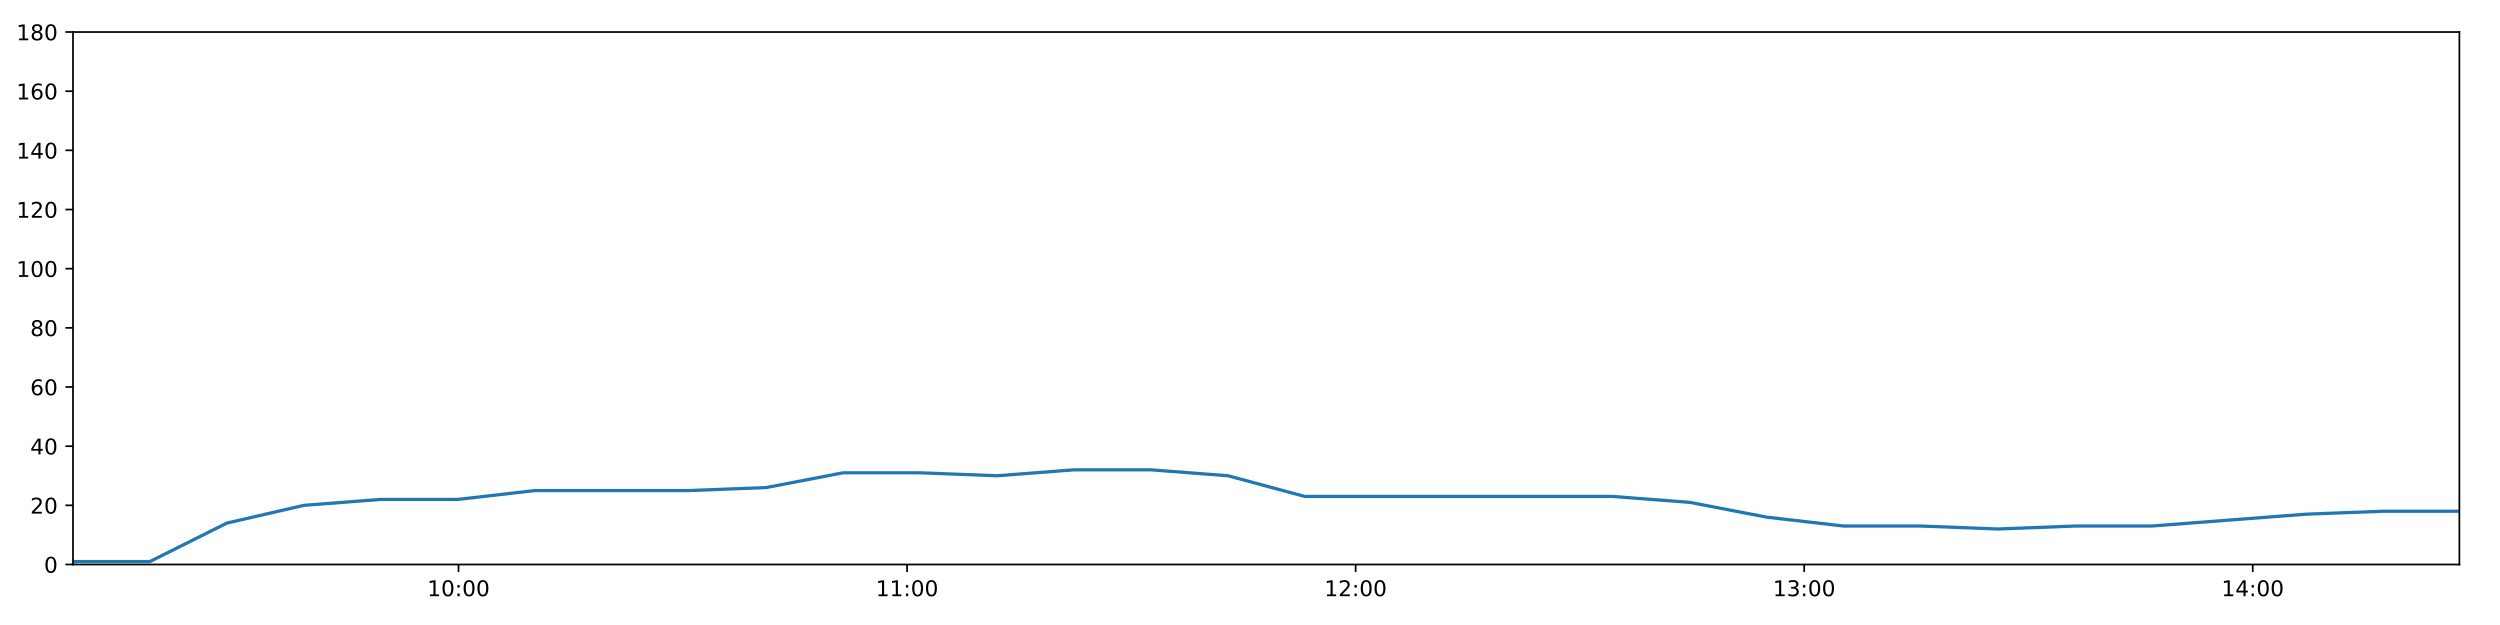
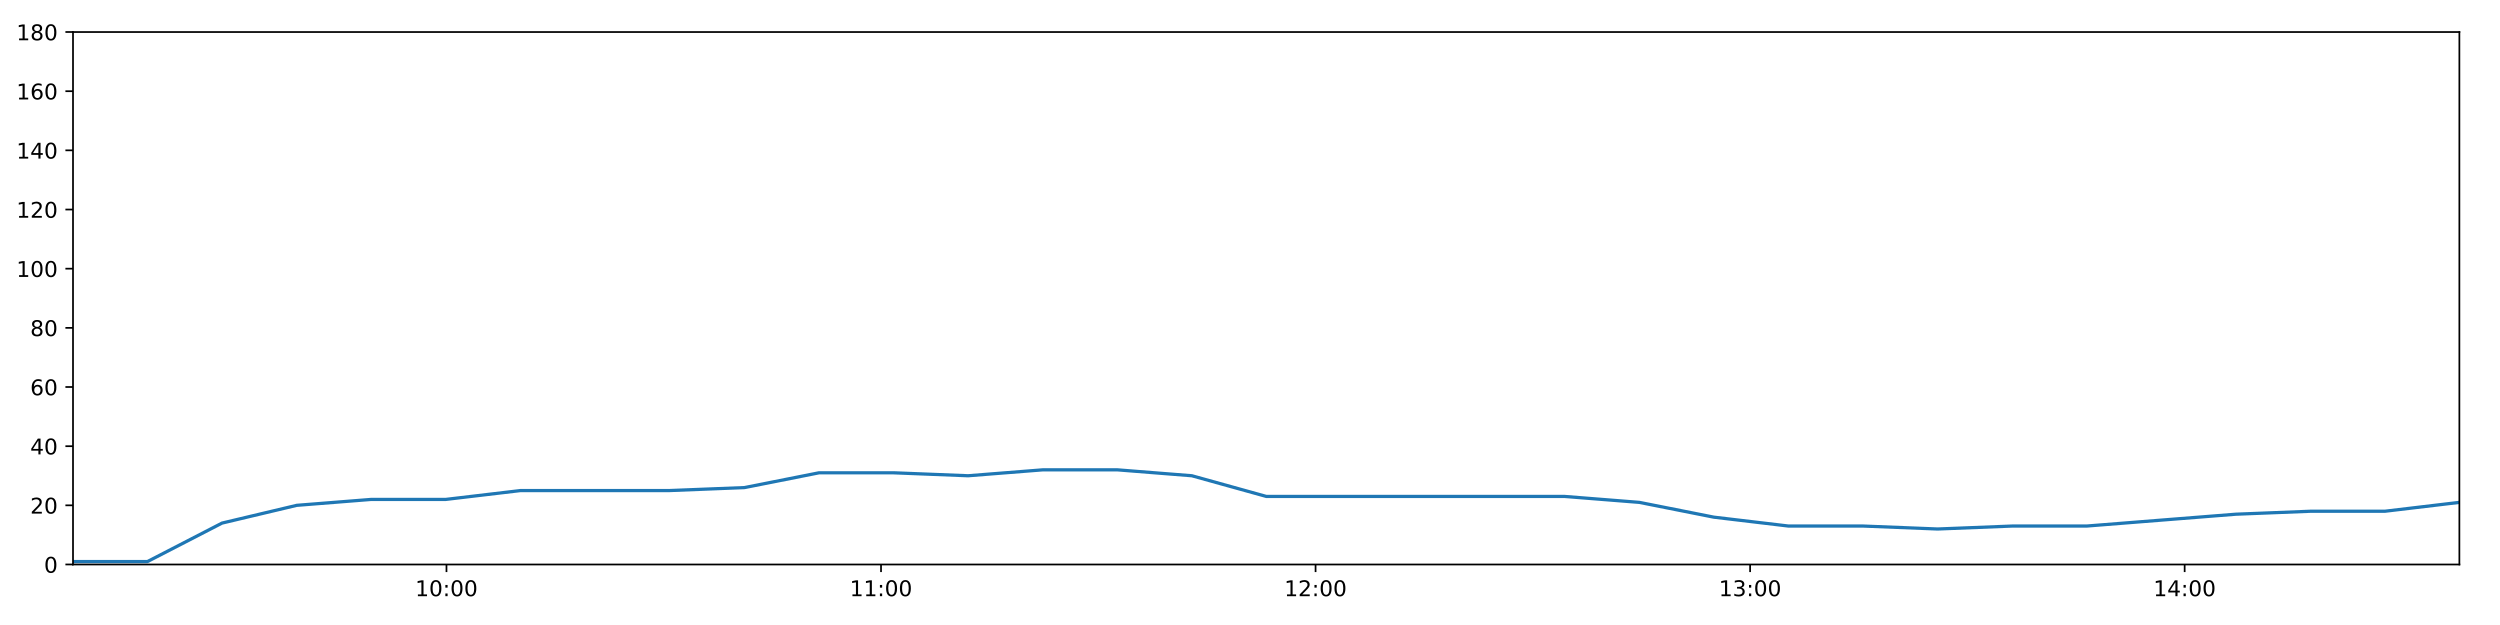
<svg xmlns="http://www.w3.org/2000/svg" xmlns:xlink="http://www.w3.org/1999/xlink" height="288pt" version="1.1" viewBox="0 0 1152 288" width="1152pt">
  <defs>
    <style type="text/css">
*{stroke-linecap:butt;stroke-linejoin:round;}
  </style>
  </defs>
  <g id="figure_1">
    <g id="patch_1">
      <path d="M 0 288  L 1152 288  L 1152 0  L 0 0  z " style="fill:#ffffff;" />
    </g>
    <g id="axes_1">
      <g id="patch_2">
        <path d="M 33.64 260.12  L 1133.28 260.12  L 1133.28 14.76  L 33.64 14.76  z " style="fill:#ffffff;" />
      </g>
      <g id="matplotlib.axis_1">
        <g id="xtick_1">
          <g id="line2d_1">
            <defs>
-               <path d="M 0 0  L 0 3.5  " id="ma5b4b875b9" style="stroke:#000000;stroke-width:0.8;" />
-             </defs>
-             <g>
-               <use style="stroke:#000000;stroke-width:0.8;" x="211.286" xlink:href="#ma5b4b875b9" y="260.12" />
+               <path d="M 0 0  L 0 3.5  " id="m0e6883c202" style="stroke:#000000;stroke-width:0.8;" />
+             </defs>
+             <g>
+               <use style="stroke:#000000;stroke-width:0.8;" x="205.737" xlink:href="#m0e6883c202" y="260.12" />
            </g>
          </g>
          <g id="text_1">
            <defs>
              <path d="M 12.406 8.297  L 28.516 8.297  L 28.516 63.922  L 10.984 60.406  L 10.984 69.391  L 28.422 72.906  L 38.281 72.906  L 38.281 8.297  L 54.391 8.297  L 54.391 0  L 12.406 0  z " id="DejaVuSans-49" />
              <path d="M 31.781 66.406  Q 24.172 66.406 20.328 58.906  Q 16.5 51.422 16.5 36.375  Q 16.5 21.391 20.328 13.891  Q 24.172 6.391 31.781 6.391  Q 39.453 6.391 43.281 13.891  Q 47.125 21.391 47.125 36.375  Q 47.125 51.422 43.281 58.906  Q 39.453 66.406 31.781 66.406  z M 31.781 74.219  Q 44.047 74.219 50.516 64.516  Q 56.984 54.828 56.984 36.375  Q 56.984 17.969 50.516 8.266  Q 44.047 -1.422 31.781 -1.422  Q 19.531 -1.422 13.062 8.266  Q 6.594 17.969 6.594 36.375  Q 6.594 54.828 13.062 64.516  Q 19.531 74.219 31.781 74.219  z " id="DejaVuSans-48" />
              <path d="M 11.719 12.406  L 22.016 12.406  L 22.016 0  L 11.719 0  z M 11.719 51.703  L 22.016 51.703  L 22.016 39.312  L 11.719 39.312  z " id="DejaVuSans-58" />
            </defs>
-             <g transform="translate(196.8771 274.7184)scale(0.1 -0.1)">
+             <g transform="translate(191.3277 274.7184)scale(0.1 -0.1)">
              <use xlink:href="#DejaVuSans-49" />
              <use x="63.623" xlink:href="#DejaVuSans-48" />
              <use x="127.246" xlink:href="#DejaVuSans-58" />
              <use x="160.938" xlink:href="#DejaVuSans-48" />
              <use x="224.561" xlink:href="#DejaVuSans-48" />
            </g>
          </g>
        </g>
        <g id="xtick_2">
          <g id="line2d_2">
            <g>
-               <use style="stroke:#000000;stroke-width:0.8;" x="417.981" xlink:href="#ma5b4b875b9" y="260.12" />
+               <use style="stroke:#000000;stroke-width:0.8;" x="405.975" xlink:href="#m0e6883c202" y="260.12" />
            </g>
          </g>
          <g id="text_2">
-             <g transform="translate(403.5718 274.7184)scale(0.1 -0.1)">
+             <g transform="translate(391.5655 274.7184)scale(0.1 -0.1)">
              <use xlink:href="#DejaVuSans-49" />
              <use x="63.623" xlink:href="#DejaVuSans-49" />
              <use x="127.246" xlink:href="#DejaVuSans-58" />
              <use x="160.938" xlink:href="#DejaVuSans-48" />
              <use x="224.561" xlink:href="#DejaVuSans-48" />
            </g>
          </g>
        </g>
        <g id="xtick_3">
          <g id="line2d_3">
            <g>
-               <use style="stroke:#000000;stroke-width:0.8;" x="624.676" xlink:href="#ma5b4b875b9" y="260.12" />
+               <use style="stroke:#000000;stroke-width:0.8;" x="606.213" xlink:href="#m0e6883c202" y="260.12" />
            </g>
          </g>
          <g id="text_3">
            <defs>
              <path d="M 19.188 8.297  L 53.609 8.297  L 53.609 0  L 7.328 0  L 7.328 8.297  Q 12.938 14.109 22.625 23.891  Q 32.328 33.688 34.812 36.531  Q 39.547 41.844 41.422 45.531  Q 43.312 49.219 43.312 52.781  Q 43.312 58.594 39.234 62.25  Q 35.156 65.922 28.609 65.922  Q 23.969 65.922 18.812 64.312  Q 13.672 62.703 7.812 59.422  L 7.812 69.391  Q 13.766 71.781 18.938 73  Q 24.125 74.219 28.422 74.219  Q 39.75 74.219 46.484 68.547  Q 53.219 62.891 53.219 53.422  Q 53.219 48.922 51.531 44.891  Q 49.859 40.875 45.406 35.406  Q 44.188 33.984 37.641 27.219  Q 31.109 20.453 19.188 8.297  z " id="DejaVuSans-50" />
            </defs>
-             <g transform="translate(610.2665 274.7184)scale(0.1 -0.1)">
+             <g transform="translate(591.8034 274.7184)scale(0.1 -0.1)">
              <use xlink:href="#DejaVuSans-49" />
              <use x="63.623" xlink:href="#DejaVuSans-50" />
              <use x="127.246" xlink:href="#DejaVuSans-58" />
              <use x="160.938" xlink:href="#DejaVuSans-48" />
              <use x="224.561" xlink:href="#DejaVuSans-48" />
            </g>
          </g>
        </g>
        <g id="xtick_4">
          <g id="line2d_4">
            <g>
-               <use style="stroke:#000000;stroke-width:0.8;" x="831.371" xlink:href="#ma5b4b875b9" y="260.12" />
+               <use style="stroke:#000000;stroke-width:0.8;" x="806.451" xlink:href="#m0e6883c202" y="260.12" />
            </g>
          </g>
          <g id="text_4">
            <defs>
              <path d="M 40.578 39.312  Q 47.656 37.797 51.625 33  Q 55.609 28.219 55.609 21.188  Q 55.609 10.406 48.188 4.484  Q 40.766 -1.422 27.094 -1.422  Q 22.516 -1.422 17.656 -0.516  Q 12.797 0.391 7.625 2.203  L 7.625 11.719  Q 11.719 9.328 16.594 8.109  Q 21.484 6.891 26.812 6.891  Q 36.078 6.891 40.938 10.547  Q 45.797 14.203 45.797 21.188  Q 45.797 27.641 41.281 31.266  Q 36.766 34.906 28.719 34.906  L 20.219 34.906  L 20.219 43.016  L 29.109 43.016  Q 36.375 43.016 40.234 45.922  Q 44.094 48.828 44.094 54.297  Q 44.094 59.906 40.109 62.906  Q 36.141 65.922 28.719 65.922  Q 24.656 65.922 20.016 65.031  Q 15.375 64.156 9.812 62.312  L 9.812 71.094  Q 15.438 72.656 20.344 73.438  Q 25.25 74.219 29.594 74.219  Q 40.828 74.219 47.359 69.109  Q 53.906 64.016 53.906 55.328  Q 53.906 49.266 50.438 45.094  Q 46.969 40.922 40.578 39.312  z " id="DejaVuSans-51" />
            </defs>
-             <g transform="translate(816.9612 274.7184)scale(0.1 -0.1)">
+             <g transform="translate(792.0412 274.7184)scale(0.1 -0.1)">
              <use xlink:href="#DejaVuSans-49" />
              <use x="63.623" xlink:href="#DejaVuSans-51" />
              <use x="127.246" xlink:href="#DejaVuSans-58" />
              <use x="160.938" xlink:href="#DejaVuSans-48" />
              <use x="224.561" xlink:href="#DejaVuSans-48" />
            </g>
          </g>
        </g>
        <g id="xtick_5">
          <g id="line2d_5">
            <g>
-               <use style="stroke:#000000;stroke-width:0.8;" x="1038.065" xlink:href="#ma5b4b875b9" y="260.12" />
+               <use style="stroke:#000000;stroke-width:0.8;" x="1006.688" xlink:href="#m0e6883c202" y="260.12" />
            </g>
          </g>
          <g id="text_5">
            <defs>
              <path d="M 37.797 64.312  L 12.891 25.391  L 37.797 25.391  z M 35.203 72.906  L 47.609 72.906  L 47.609 25.391  L 58.016 25.391  L 58.016 17.188  L 47.609 17.188  L 47.609 0  L 37.797 0  L 37.797 17.188  L 4.891 17.188  L 4.891 26.703  z " id="DejaVuSans-52" />
            </defs>
-             <g transform="translate(1023.656 274.7184)scale(0.1 -0.1)">
+             <g transform="translate(992.2791 274.7184)scale(0.1 -0.1)">
              <use xlink:href="#DejaVuSans-49" />
              <use x="63.623" xlink:href="#DejaVuSans-52" />
              <use x="127.246" xlink:href="#DejaVuSans-58" />
              <use x="160.938" xlink:href="#DejaVuSans-48" />
              <use x="224.561" xlink:href="#DejaVuSans-48" />
            </g>
          </g>
        </g>
      </g>
      <g id="matplotlib.axis_2">
        <g id="ytick_1">
          <g id="line2d_6">
            <defs>
-               <path d="M 0 0  L -3.5 0  " id="m50300baaca" style="stroke:#000000;stroke-width:0.8;" />
-             </defs>
-             <g>
-               <use style="stroke:#000000;stroke-width:0.8;" x="33.64" xlink:href="#m50300baaca" y="260.12" />
+               <path d="M 0 0  L -3.5 0  " id="md68a92b034" style="stroke:#000000;stroke-width:0.8;" />
+             </defs>
+             <g>
+               <use style="stroke:#000000;stroke-width:0.8;" x="33.64" xlink:href="#md68a92b034" y="260.12" />
            </g>
          </g>
          <g id="text_6">
            <g transform="translate(20.2775 263.9192)scale(0.1 -0.1)">
              <use xlink:href="#DejaVuSans-48" />
            </g>
          </g>
        </g>
        <g id="ytick_2">
          <g id="line2d_7">
            <g>
-               <use style="stroke:#000000;stroke-width:0.8;" x="33.64" xlink:href="#m50300baaca" y="232.858" />
+               <use style="stroke:#000000;stroke-width:0.8;" x="33.64" xlink:href="#md68a92b034" y="232.858" />
            </g>
          </g>
          <g id="text_7">
            <g transform="translate(13.915 236.657)scale(0.1 -0.1)">
              <use xlink:href="#DejaVuSans-50" />
              <use x="63.623" xlink:href="#DejaVuSans-48" />
            </g>
          </g>
        </g>
        <g id="ytick_3">
          <g id="line2d_8">
            <g>
-               <use style="stroke:#000000;stroke-width:0.8;" x="33.64" xlink:href="#m50300baaca" y="205.596" />
+               <use style="stroke:#000000;stroke-width:0.8;" x="33.64" xlink:href="#md68a92b034" y="205.596" />
            </g>
          </g>
          <g id="text_8">
            <g transform="translate(13.915 209.3948)scale(0.1 -0.1)">
              <use xlink:href="#DejaVuSans-52" />
              <use x="63.623" xlink:href="#DejaVuSans-48" />
            </g>
          </g>
        </g>
        <g id="ytick_4">
          <g id="line2d_9">
            <g>
-               <use style="stroke:#000000;stroke-width:0.8;" x="33.64" xlink:href="#m50300baaca" y="178.333" />
+               <use style="stroke:#000000;stroke-width:0.8;" x="33.64" xlink:href="#md68a92b034" y="178.333" />
            </g>
          </g>
          <g id="text_9">
            <defs>
              <path d="M 33.016 40.375  Q 26.375 40.375 22.484 35.828  Q 18.609 31.297 18.609 23.391  Q 18.609 15.531 22.484 10.953  Q 26.375 6.391 33.016 6.391  Q 39.656 6.391 43.531 10.953  Q 47.406 15.531 47.406 23.391  Q 47.406 31.297 43.531 35.828  Q 39.656 40.375 33.016 40.375  z M 52.594 71.297  L 52.594 62.312  Q 48.875 64.062 45.094 64.984  Q 41.312 65.922 37.594 65.922  Q 27.828 65.922 22.672 59.328  Q 17.531 52.734 16.797 39.406  Q 19.672 43.656 24.016 45.922  Q 28.375 48.188 33.594 48.188  Q 44.578 48.188 50.953 41.516  Q 57.328 34.859 57.328 23.391  Q 57.328 12.156 50.688 5.359  Q 44.047 -1.422 33.016 -1.422  Q 20.359 -1.422 13.672 8.266  Q 6.984 17.969 6.984 36.375  Q 6.984 53.656 15.188 63.938  Q 23.391 74.219 37.203 74.219  Q 40.922 74.219 44.703 73.484  Q 48.484 72.75 52.594 71.297  z " id="DejaVuSans-54" />
            </defs>
            <g transform="translate(13.915 182.1326)scale(0.1 -0.1)">
              <use xlink:href="#DejaVuSans-54" />
              <use x="63.623" xlink:href="#DejaVuSans-48" />
            </g>
          </g>
        </g>
        <g id="ytick_5">
          <g id="line2d_10">
            <g>
-               <use style="stroke:#000000;stroke-width:0.8;" x="33.64" xlink:href="#m50300baaca" y="151.071" />
+               <use style="stroke:#000000;stroke-width:0.8;" x="33.64" xlink:href="#md68a92b034" y="151.071" />
            </g>
          </g>
          <g id="text_10">
            <defs>
              <path d="M 31.781 34.625  Q 24.75 34.625 20.719 30.859  Q 16.703 27.094 16.703 20.516  Q 16.703 13.922 20.719 10.156  Q 24.75 6.391 31.781 6.391  Q 38.812 6.391 42.859 10.172  Q 46.922 13.969 46.922 20.516  Q 46.922 27.094 42.891 30.859  Q 38.875 34.625 31.781 34.625  z M 21.922 38.812  Q 15.578 40.375 12.031 44.719  Q 8.5 49.078 8.5 55.328  Q 8.5 64.062 14.719 69.141  Q 20.953 74.219 31.781 74.219  Q 42.672 74.219 48.875 69.141  Q 55.078 64.062 55.078 55.328  Q 55.078 49.078 51.531 44.719  Q 48 40.375 41.703 38.812  Q 48.828 37.156 52.797 32.312  Q 56.781 27.484 56.781 20.516  Q 56.781 9.906 50.312 4.234  Q 43.844 -1.422 31.781 -1.422  Q 19.734 -1.422 13.25 4.234  Q 6.781 9.906 6.781 20.516  Q 6.781 27.484 10.781 32.312  Q 14.797 37.156 21.922 38.812  z M 18.312 54.391  Q 18.312 48.734 21.844 45.562  Q 25.391 42.391 31.781 42.391  Q 38.141 42.391 41.719 45.562  Q 45.312 48.734 45.312 54.391  Q 45.312 60.062 41.719 63.234  Q 38.141 66.406 31.781 66.406  Q 25.391 66.406 21.844 63.234  Q 18.312 60.062 18.312 54.391  z " id="DejaVuSans-56" />
            </defs>
            <g transform="translate(13.915 154.8703)scale(0.1 -0.1)">
              <use xlink:href="#DejaVuSans-56" />
              <use x="63.623" xlink:href="#DejaVuSans-48" />
            </g>
          </g>
        </g>
        <g id="ytick_6">
          <g id="line2d_11">
            <g>
-               <use style="stroke:#000000;stroke-width:0.8;" x="33.64" xlink:href="#m50300baaca" y="123.809" />
+               <use style="stroke:#000000;stroke-width:0.8;" x="33.64" xlink:href="#md68a92b034" y="123.809" />
            </g>
          </g>
          <g id="text_11">
            <g transform="translate(7.5525 127.6081)scale(0.1 -0.1)">
              <use xlink:href="#DejaVuSans-49" />
              <use x="63.623" xlink:href="#DejaVuSans-48" />
              <use x="127.246" xlink:href="#DejaVuSans-48" />
            </g>
          </g>
        </g>
        <g id="ytick_7">
          <g id="line2d_12">
            <g>
-               <use style="stroke:#000000;stroke-width:0.8;" x="33.64" xlink:href="#m50300baaca" y="96.547" />
+               <use style="stroke:#000000;stroke-width:0.8;" x="33.64" xlink:href="#md68a92b034" y="96.547" />
            </g>
          </g>
          <g id="text_12">
            <g transform="translate(7.5525 100.3459)scale(0.1 -0.1)">
              <use xlink:href="#DejaVuSans-49" />
              <use x="63.623" xlink:href="#DejaVuSans-50" />
              <use x="127.246" xlink:href="#DejaVuSans-48" />
            </g>
          </g>
        </g>
        <g id="ytick_8">
          <g id="line2d_13">
            <g>
-               <use style="stroke:#000000;stroke-width:0.8;" x="33.64" xlink:href="#m50300baaca" y="69.284" />
+               <use style="stroke:#000000;stroke-width:0.8;" x="33.64" xlink:href="#md68a92b034" y="69.284" />
            </g>
          </g>
          <g id="text_13">
            <g transform="translate(7.5525 73.08366)scale(0.1 -0.1)">
              <use xlink:href="#DejaVuSans-49" />
              <use x="63.623" xlink:href="#DejaVuSans-52" />
              <use x="127.246" xlink:href="#DejaVuSans-48" />
            </g>
          </g>
        </g>
        <g id="ytick_9">
          <g id="line2d_14">
            <g>
-               <use style="stroke:#000000;stroke-width:0.8;" x="33.64" xlink:href="#m50300baaca" y="42.022" />
+               <use style="stroke:#000000;stroke-width:0.8;" x="33.64" xlink:href="#md68a92b034" y="42.022" />
            </g>
          </g>
          <g id="text_14">
            <g transform="translate(7.5525 45.82144)scale(0.1 -0.1)">
              <use xlink:href="#DejaVuSans-49" />
              <use x="63.623" xlink:href="#DejaVuSans-54" />
              <use x="127.246" xlink:href="#DejaVuSans-48" />
            </g>
          </g>
        </g>
        <g id="ytick_10">
          <g id="line2d_15">
            <g>
-               <use style="stroke:#000000;stroke-width:0.8;" x="33.64" xlink:href="#m50300baaca" y="14.76" />
+               <use style="stroke:#000000;stroke-width:0.8;" x="33.64" xlink:href="#md68a92b034" y="14.76" />
            </g>
          </g>
          <g id="text_15">
            <g transform="translate(7.5525 18.55922)scale(0.1 -0.1)">
              <use xlink:href="#DejaVuSans-49" />
              <use x="63.623" xlink:href="#DejaVuSans-56" />
              <use x="127.246" xlink:href="#DejaVuSans-48" />
            </g>
          </g>
        </g>
      </g>
      <g id="line2d_16">
-         <path clip-path="url(#pc1c445593f)" d="M 33.64 258.757  L 69.071 258.757  L 104.533 241.036  L 140.046 232.858  L 175.499 230.132  L 210.946 230.132  L 246.572 226.042  L 282.033 226.042  L 317.497 226.042  L 353.026 224.679  L 388.486 217.864  L 423.943 217.864  L 459.392 219.227  L 494.911 216.5  L 530.403 216.5  L 565.839 219.227  L 601.286 228.768  L 636.779 228.768  L 672.254 228.768  L 707.797 228.768  L 743.246 228.768  L 778.688 231.495  L 814.117 238.31  L 849.614 242.4  L 885.121 242.4  L 920.571 243.763  L 956.059 242.4  L 991.482 242.4  L 1026.919 239.673  L 1062.41 236.947  L 1097.855 235.584  L 1133.28 235.584  " style="fill:none;stroke:#1f77b4;stroke-linecap:square;stroke-width:1.5;" />
+         <path clip-path="url(#p51b9793aa9)" d="M 33.64 258.757  L 67.965 258.757  L 102.318 241.036  L 136.722 232.858  L 171.067 230.132  L 205.407 230.132  L 239.92 226.042  L 274.274 226.042  L 308.63 226.042  L 343.048 224.679  L 377.401 217.864  L 411.751 217.864  L 446.092 219.227  L 480.502 216.5  L 514.885 216.5  L 549.214 219.227  L 583.553 228.768  L 617.938 228.768  L 652.304 228.768  L 686.737 228.768  L 721.079 228.768  L 755.414 231.495  L 789.736 238.31  L 824.124 242.4  L 858.522 242.4  L 892.865 243.763  L 927.244 242.4  L 961.56 242.4  L 995.891 239.673  L 1030.273 236.947  L 1064.611 235.584  L 1098.929 235.584  L 1133.28 231.495  " style="fill:none;stroke:#1f77b4;stroke-linecap:square;stroke-width:1.5;" />
      </g>
      <g id="patch_3">
        <path d="M 33.64 260.12  L 33.64 14.76  " style="fill:none;stroke:#000000;stroke-linecap:square;stroke-linejoin:miter;stroke-width:0.8;" />
      </g>
      <g id="patch_4">
        <path d="M 1133.28 260.12  L 1133.28 14.76  " style="fill:none;stroke:#000000;stroke-linecap:square;stroke-linejoin:miter;stroke-width:0.8;" />
      </g>
      <g id="patch_5">
        <path d="M 33.64 260.12  L 1133.28 260.12  " style="fill:none;stroke:#000000;stroke-linecap:square;stroke-linejoin:miter;stroke-width:0.8;" />
      </g>
      <g id="patch_6">
        <path d="M 33.64 14.76  L 1133.28 14.76  " style="fill:none;stroke:#000000;stroke-linecap:square;stroke-linejoin:miter;stroke-width:0.8;" />
      </g>
    </g>
  </g>
  <defs>
-     <clipPath id="pc1c445593f">
+     <clipPath id="p51b9793aa9">
      <rect height="245.36" width="1099.64" x="33.64" y="14.76" />
    </clipPath>
  </defs>
</svg>
